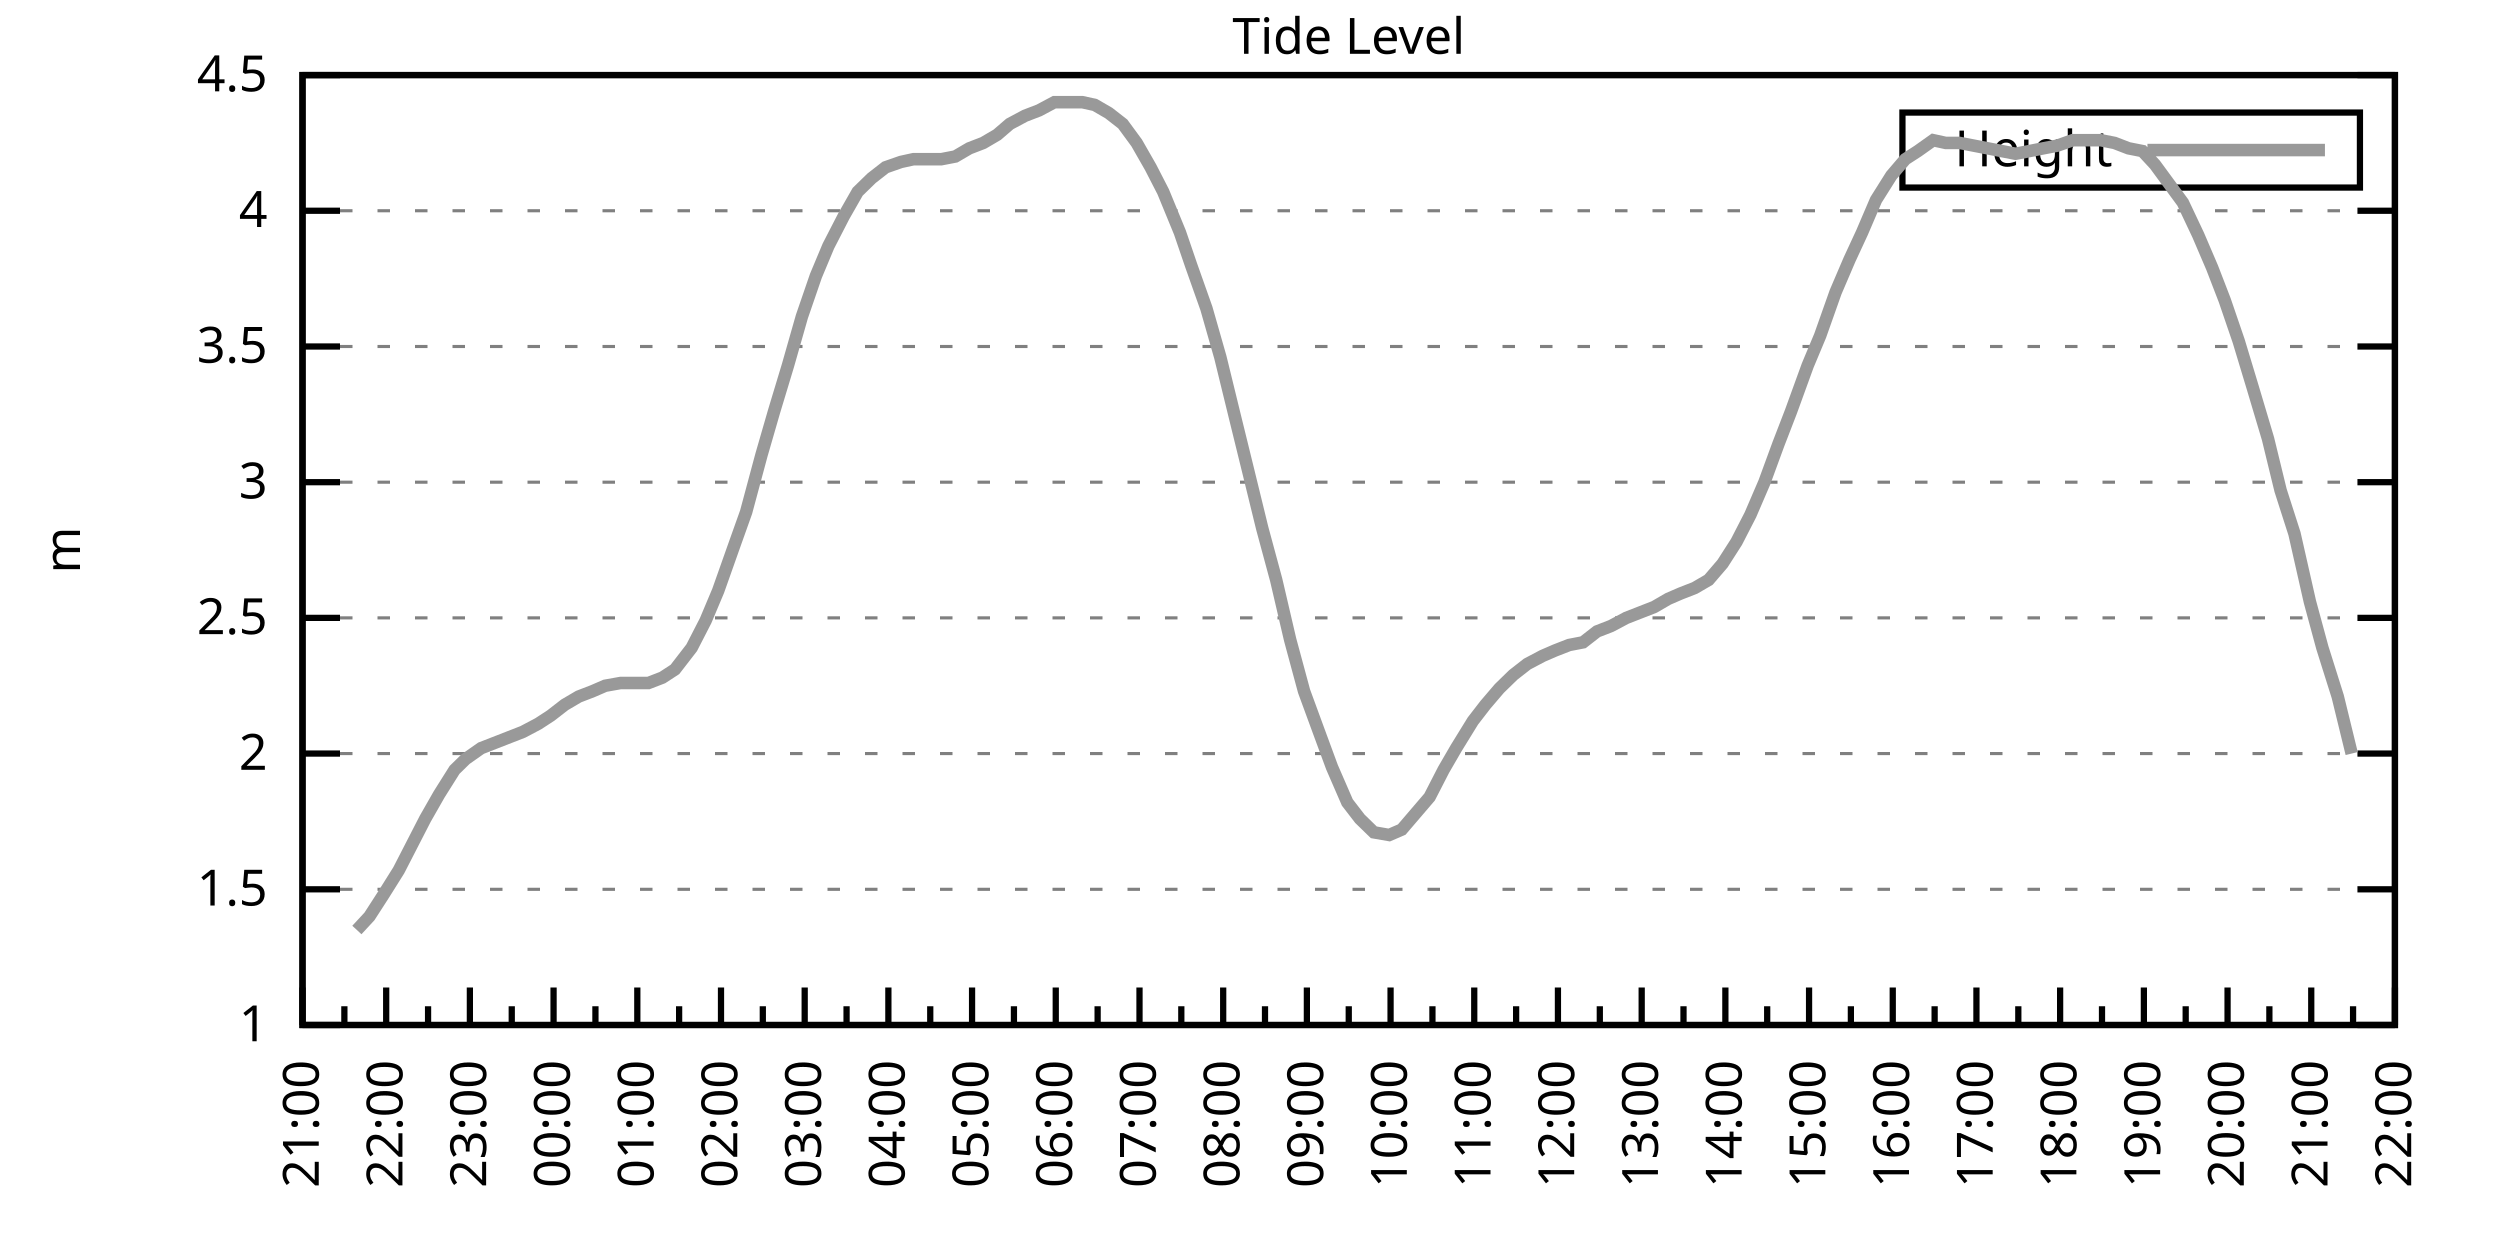
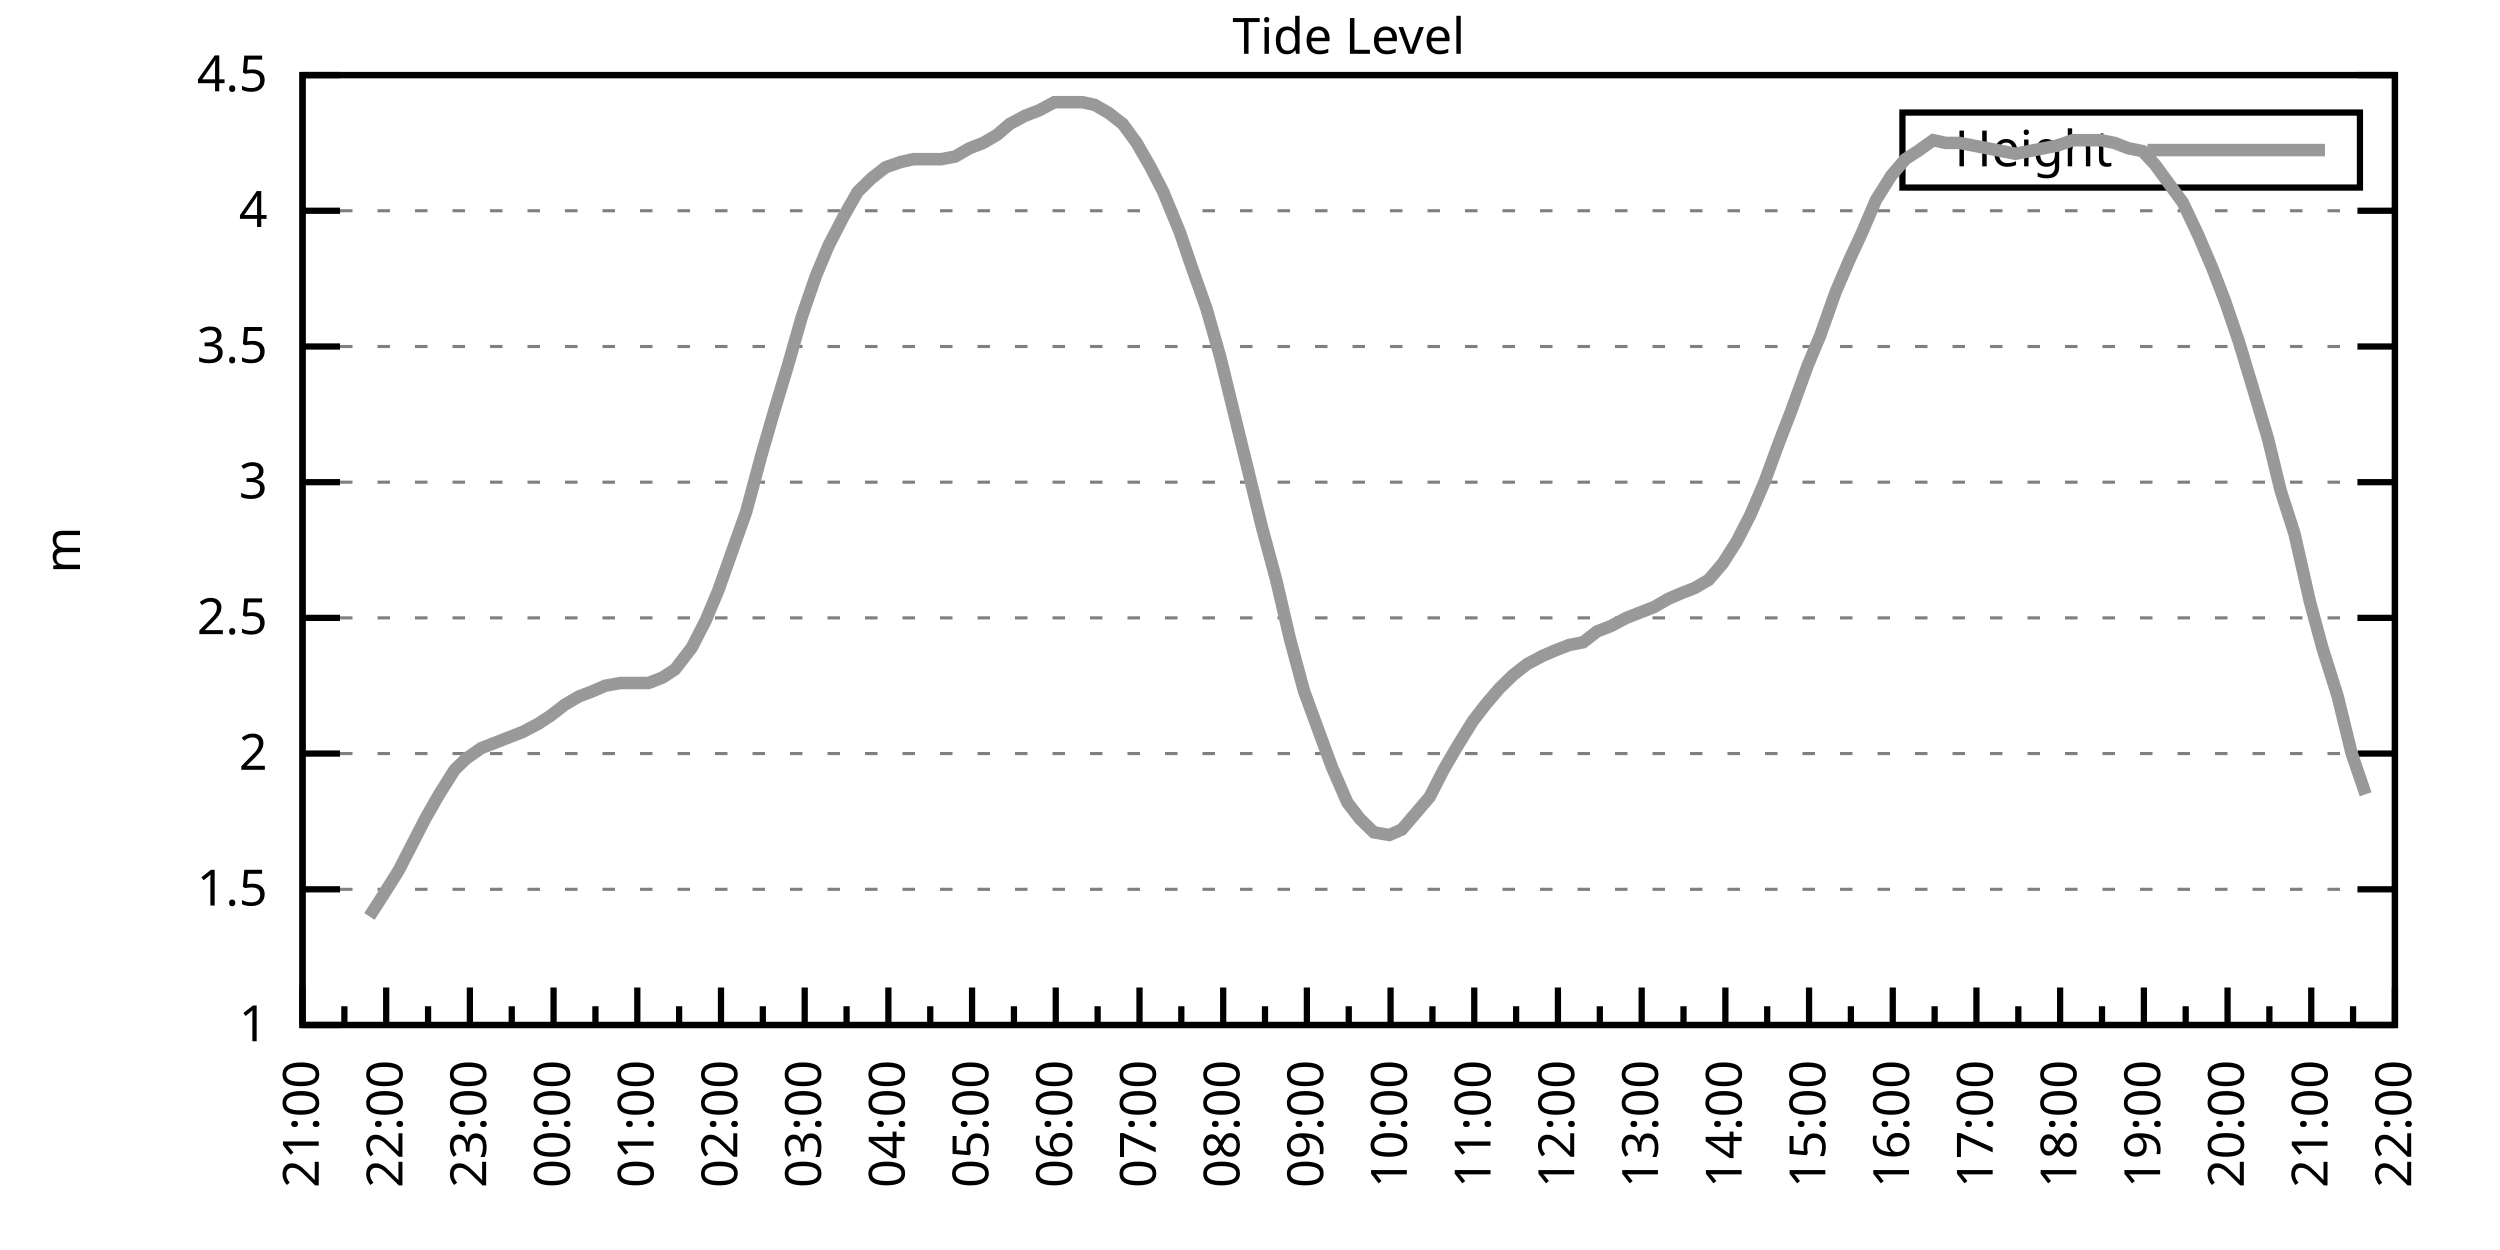
<svg xmlns="http://www.w3.org/2000/svg" xmlns:xlink="http://www.w3.org/1999/xlink" width="400" height="200" viewBox="0 0 400 200">
  <g id="gnuplot_canvas">
    <rect x="0" y="0" width="400" height="200" fill="none" />
    <defs>
      <circle id="gpDot" r="0.5" stroke-width="0.5" stroke="currentColor" />
      <path id="gpPt0" stroke-width="0.333" stroke="currentColor" d="M-1,0 h2 M0,-1 v2" />
      <path id="gpPt1" stroke-width="0.333" stroke="currentColor" d="M-1,-1 L1,1 M1,-1 L-1,1" />
      <path id="gpPt2" stroke-width="0.333" stroke="currentColor" d="M-1,0 L1,0 M0,-1 L0,1 M-1,-1 L1,1 M-1,1 L1,-1" />
      <rect id="gpPt3" stroke-width="0.333" stroke="currentColor" x="-1" y="-1" width="2" height="2" />
      <rect id="gpPt4" stroke-width="0.333" stroke="currentColor" fill="currentColor" x="-1" y="-1" width="2" height="2" />
      <circle id="gpPt5" stroke-width="0.333" stroke="currentColor" cx="0" cy="0" r="1" />
      <use xlink:href="#gpPt5" id="gpPt6" fill="currentColor" stroke="none" />
      <path id="gpPt7" stroke-width="0.333" stroke="currentColor" d="M0,-1.33 L-1.33,0.67 L1.33,0.67 z" />
      <use xlink:href="#gpPt7" id="gpPt8" fill="currentColor" stroke="none" />
      <use xlink:href="#gpPt7" id="gpPt9" stroke="currentColor" transform="rotate(180)" />
      <use xlink:href="#gpPt9" id="gpPt10" fill="currentColor" stroke="none" />
      <use xlink:href="#gpPt3" id="gpPt11" stroke="currentColor" transform="rotate(45)" />
      <use xlink:href="#gpPt11" id="gpPt12" fill="currentColor" stroke="none" />
      <path id="gpPt13" stroke-width="0.333" stroke="currentColor" d="M0,1.330 L1.265,0.411 L0.782,-1.067 L-0.782,-1.076 L-1.265,0.411 z" />
      <use xlink:href="#gpPt13" id="gpPt14" fill="currentColor" stroke="none" />
      <filter id="textbox" filterUnits="objectBoundingBox" x="0" y="0" height="1" width="1">
        <feFlood flood-color="white" flood-opacity="1" result="bgnd" />
        <feComposite in="SourceGraphic" in2="bgnd" operator="atop" />
      </filter>
      <filter id="greybox" filterUnits="objectBoundingBox" x="0" y="0" height="1" width="1">
        <feFlood flood-color="lightgrey" flood-opacity="1" result="grey" />
        <feComposite in="SourceGraphic" in2="grey" operator="atop" />
      </filter>
    </defs>
    <g fill="none" color="white" stroke="currentColor" stroke-width="1.00" stroke-linecap="butt" stroke-linejoin="miter">
</g>
    <g fill="none" color="black" stroke="currentColor" stroke-width="1.00" stroke-linecap="butt" stroke-linejoin="miter">
      <g stroke="none" shape-rendering="crispEdges">
        <polygon fill="rgb(255, 255, 255)" points="48.40,164.00 383.18,164.00 383.18,12.02 48.40,12.02 " />
      </g>
    </g>
    <g fill="none" color="black" stroke="currentColor" stroke-width="1.00" stroke-linecap="butt" stroke-linejoin="miter">
</g>
    <g fill="none" color="black" stroke="black" stroke-width="0.50" stroke-linecap="butt" stroke-linejoin="miter">
</g>
    <g fill="none" color="gray" stroke="currentColor" stroke-width="0.50" stroke-linecap="butt" stroke-linejoin="miter">
      <path stroke="gray" stroke-dasharray="2,4" class="gridline" d="M48.40,164.00 L383.19,164.00  " />
    </g>
    <g fill="none" color="gray" stroke="gray" stroke-width="1.00" stroke-linecap="butt" stroke-linejoin="miter">
</g>
    <g fill="none" color="black" stroke="currentColor" stroke-width="1.00" stroke-linecap="butt" stroke-linejoin="miter">
      <path stroke="black" d="M48.40,164.00 L54.40,164.00 M383.19,164.00 L377.19,164.00  " />
      <g transform="translate(42.80,166.60)" stroke="none" fill="black" font-family="Sans" font-size="8.00" text-anchor="end">
        <text>
          <tspan font-family="Sans"> 1</tspan>
        </text>
      </g>
    </g>
    <g fill="none" color="black" stroke="currentColor" stroke-width="1.00" stroke-linecap="butt" stroke-linejoin="miter">
</g>
    <g fill="none" color="black" stroke="black" stroke-width="0.50" stroke-linecap="butt" stroke-linejoin="miter">
</g>
    <g fill="none" color="gray" stroke="currentColor" stroke-width="0.50" stroke-linecap="butt" stroke-linejoin="miter">
      <path stroke="gray" stroke-dasharray="2,4" class="gridline" d="M48.40,142.29 L383.19,142.29  " />
    </g>
    <g fill="none" color="gray" stroke="gray" stroke-width="1.00" stroke-linecap="butt" stroke-linejoin="miter">
</g>
    <g fill="none" color="black" stroke="currentColor" stroke-width="1.00" stroke-linecap="butt" stroke-linejoin="miter">
      <path stroke="black" d="M48.40,142.29 L54.40,142.29 M383.19,142.29 L377.19,142.29  " />
      <g transform="translate(42.80,144.89)" stroke="none" fill="black" font-family="Sans" font-size="8.00" text-anchor="end">
        <text>
          <tspan font-family="Sans"> 1.5</tspan>
        </text>
      </g>
    </g>
    <g fill="none" color="black" stroke="currentColor" stroke-width="1.00" stroke-linecap="butt" stroke-linejoin="miter">
</g>
    <g fill="none" color="black" stroke="black" stroke-width="0.50" stroke-linecap="butt" stroke-linejoin="miter">
</g>
    <g fill="none" color="gray" stroke="currentColor" stroke-width="0.50" stroke-linecap="butt" stroke-linejoin="miter">
      <path stroke="gray" stroke-dasharray="2,4" class="gridline" d="M48.40,120.57 L383.19,120.57  " />
    </g>
    <g fill="none" color="gray" stroke="gray" stroke-width="1.00" stroke-linecap="butt" stroke-linejoin="miter">
</g>
    <g fill="none" color="black" stroke="currentColor" stroke-width="1.00" stroke-linecap="butt" stroke-linejoin="miter">
      <path stroke="black" d="M48.40,120.57 L54.40,120.57 M383.19,120.57 L377.19,120.57  " />
      <g transform="translate(42.80,123.17)" stroke="none" fill="black" font-family="Sans" font-size="8.00" text-anchor="end">
        <text>
          <tspan font-family="Sans"> 2</tspan>
        </text>
      </g>
    </g>
    <g fill="none" color="black" stroke="currentColor" stroke-width="1.00" stroke-linecap="butt" stroke-linejoin="miter">
</g>
    <g fill="none" color="black" stroke="black" stroke-width="0.50" stroke-linecap="butt" stroke-linejoin="miter">
</g>
    <g fill="none" color="gray" stroke="currentColor" stroke-width="0.50" stroke-linecap="butt" stroke-linejoin="miter">
      <path stroke="gray" stroke-dasharray="2,4" class="gridline" d="M48.40,98.86 L383.19,98.86  " />
    </g>
    <g fill="none" color="gray" stroke="gray" stroke-width="1.00" stroke-linecap="butt" stroke-linejoin="miter">
</g>
    <g fill="none" color="black" stroke="currentColor" stroke-width="1.00" stroke-linecap="butt" stroke-linejoin="miter">
      <path stroke="black" d="M48.40,98.86 L54.40,98.86 M383.19,98.86 L377.19,98.86  " />
      <g transform="translate(42.80,101.46)" stroke="none" fill="black" font-family="Sans" font-size="8.00" text-anchor="end">
        <text>
          <tspan font-family="Sans"> 2.5</tspan>
        </text>
      </g>
    </g>
    <g fill="none" color="black" stroke="currentColor" stroke-width="1.00" stroke-linecap="butt" stroke-linejoin="miter">
</g>
    <g fill="none" color="black" stroke="black" stroke-width="0.50" stroke-linecap="butt" stroke-linejoin="miter">
</g>
    <g fill="none" color="gray" stroke="currentColor" stroke-width="0.50" stroke-linecap="butt" stroke-linejoin="miter">
      <path stroke="gray" stroke-dasharray="2,4" class="gridline" d="M48.40,77.15 L383.19,77.15  " />
    </g>
    <g fill="none" color="gray" stroke="gray" stroke-width="1.00" stroke-linecap="butt" stroke-linejoin="miter">
</g>
    <g fill="none" color="black" stroke="currentColor" stroke-width="1.00" stroke-linecap="butt" stroke-linejoin="miter">
      <path stroke="black" d="M48.40,77.15 L54.40,77.15 M383.19,77.15 L377.19,77.15  " />
      <g transform="translate(42.80,79.75)" stroke="none" fill="black" font-family="Sans" font-size="8.00" text-anchor="end">
        <text>
          <tspan font-family="Sans"> 3</tspan>
        </text>
      </g>
    </g>
    <g fill="none" color="black" stroke="currentColor" stroke-width="1.00" stroke-linecap="butt" stroke-linejoin="miter">
</g>
    <g fill="none" color="black" stroke="black" stroke-width="0.50" stroke-linecap="butt" stroke-linejoin="miter">
</g>
    <g fill="none" color="gray" stroke="currentColor" stroke-width="0.50" stroke-linecap="butt" stroke-linejoin="miter">
      <path stroke="gray" stroke-dasharray="2,4" class="gridline" d="M48.40,55.44 L383.19,55.44  " />
    </g>
    <g fill="none" color="gray" stroke="gray" stroke-width="1.00" stroke-linecap="butt" stroke-linejoin="miter">
</g>
    <g fill="none" color="black" stroke="currentColor" stroke-width="1.00" stroke-linecap="butt" stroke-linejoin="miter">
      <path stroke="black" d="M48.40,55.44 L54.40,55.44 M383.19,55.44 L377.19,55.44  " />
      <g transform="translate(42.80,58.04)" stroke="none" fill="black" font-family="Sans" font-size="8.00" text-anchor="end">
        <text>
          <tspan font-family="Sans"> 3.5</tspan>
        </text>
      </g>
    </g>
    <g fill="none" color="black" stroke="currentColor" stroke-width="1.00" stroke-linecap="butt" stroke-linejoin="miter">
</g>
    <g fill="none" color="black" stroke="black" stroke-width="0.50" stroke-linecap="butt" stroke-linejoin="miter">
</g>
    <g fill="none" color="gray" stroke="currentColor" stroke-width="0.50" stroke-linecap="butt" stroke-linejoin="miter">
      <path stroke="gray" stroke-dasharray="2,4" class="gridline" d="M48.40,33.72 L383.19,33.72  " />
    </g>
    <g fill="none" color="gray" stroke="gray" stroke-width="1.00" stroke-linecap="butt" stroke-linejoin="miter">
</g>
    <g fill="none" color="black" stroke="currentColor" stroke-width="1.00" stroke-linecap="butt" stroke-linejoin="miter">
      <path stroke="black" d="M48.40,33.72 L54.40,33.72 M383.19,33.72 L377.19,33.72  " />
      <g transform="translate(42.80,36.32)" stroke="none" fill="black" font-family="Sans" font-size="8.00" text-anchor="end">
        <text>
          <tspan font-family="Sans"> 4</tspan>
        </text>
      </g>
    </g>
    <g fill="none" color="black" stroke="currentColor" stroke-width="1.00" stroke-linecap="butt" stroke-linejoin="miter">
</g>
    <g fill="none" color="black" stroke="black" stroke-width="0.50" stroke-linecap="butt" stroke-linejoin="miter">
</g>
    <g fill="none" color="gray" stroke="currentColor" stroke-width="0.50" stroke-linecap="butt" stroke-linejoin="miter">
      <path stroke="gray" stroke-dasharray="2,4" class="gridline" d="M48.40,12.01 L383.19,12.01  " />
    </g>
    <g fill="none" color="gray" stroke="gray" stroke-width="1.00" stroke-linecap="butt" stroke-linejoin="miter">
</g>
    <g fill="none" color="black" stroke="currentColor" stroke-width="1.00" stroke-linecap="butt" stroke-linejoin="miter">
      <path stroke="black" d="M48.40,12.01 L54.40,12.01 M383.19,12.01 L377.19,12.01  " />
      <g transform="translate(42.80,14.61)" stroke="none" fill="black" font-family="Sans" font-size="8.00" text-anchor="end">
        <text>
          <tspan font-family="Sans"> 4.5</tspan>
        </text>
      </g>
    </g>
    <g fill="none" color="black" stroke="currentColor" stroke-width="1.00" stroke-linecap="butt" stroke-linejoin="miter">
      <path stroke="black" d="M48.40,164.00 L48.40,158.00  " />
      <g transform="translate(51.00,169.60) rotate(270)" stroke="none" fill="black" font-family="Sans" font-size="8.00" text-anchor="end">
        <text>
          <tspan font-family="Sans">21:00</tspan>
        </text>
      </g>
    </g>
    <g fill="none" color="black" stroke="currentColor" stroke-width="1.00" stroke-linecap="butt" stroke-linejoin="miter">
      <path stroke="black" d="M55.10,164.00 L55.10,161.00 M61.79,164.00 L61.79,158.00  " />
      <g transform="translate(64.39,169.60) rotate(270)" stroke="none" fill="black" font-family="Sans" font-size="8.00" text-anchor="end">
        <text>
          <tspan font-family="Sans">22:00</tspan>
        </text>
      </g>
    </g>
    <g fill="none" color="black" stroke="currentColor" stroke-width="1.00" stroke-linecap="butt" stroke-linejoin="miter">
      <path stroke="black" d="M68.49,164.00 L68.49,161.00 M75.18,164.00 L75.18,158.00  " />
      <g transform="translate(77.78,169.60) rotate(270)" stroke="none" fill="black" font-family="Sans" font-size="8.00" text-anchor="end">
        <text>
          <tspan font-family="Sans">23:00</tspan>
        </text>
      </g>
    </g>
    <g fill="none" color="black" stroke="currentColor" stroke-width="1.00" stroke-linecap="butt" stroke-linejoin="miter">
      <path stroke="black" d="M81.88,164.00 L81.88,161.00 M88.57,164.00 L88.57,158.00  " />
      <g transform="translate(91.17,169.60) rotate(270)" stroke="none" fill="black" font-family="Sans" font-size="8.00" text-anchor="end">
        <text>
          <tspan font-family="Sans">00:00</tspan>
        </text>
      </g>
    </g>
    <g fill="none" color="black" stroke="currentColor" stroke-width="1.00" stroke-linecap="butt" stroke-linejoin="miter">
      <path stroke="black" d="M95.27,164.00 L95.27,161.00 M101.97,164.00 L101.97,158.00  " />
      <g transform="translate(104.57,169.60) rotate(270)" stroke="none" fill="black" font-family="Sans" font-size="8.00" text-anchor="end">
        <text>
          <tspan font-family="Sans">01:00</tspan>
        </text>
      </g>
    </g>
    <g fill="none" color="black" stroke="currentColor" stroke-width="1.00" stroke-linecap="butt" stroke-linejoin="miter">
      <path stroke="black" d="M108.66,164.00 L108.66,161.00 M115.36,164.00 L115.36,158.00  " />
      <g transform="translate(117.96,169.60) rotate(270)" stroke="none" fill="black" font-family="Sans" font-size="8.00" text-anchor="end">
        <text>
          <tspan font-family="Sans">02:00</tspan>
        </text>
      </g>
    </g>
    <g fill="none" color="black" stroke="currentColor" stroke-width="1.00" stroke-linecap="butt" stroke-linejoin="miter">
      <path stroke="black" d="M122.05,164.00 L122.05,161.00 M128.75,164.00 L128.75,158.00  " />
      <g transform="translate(131.35,169.60) rotate(270)" stroke="none" fill="black" font-family="Sans" font-size="8.00" text-anchor="end">
        <text>
          <tspan font-family="Sans">03:00</tspan>
        </text>
      </g>
    </g>
    <g fill="none" color="black" stroke="currentColor" stroke-width="1.00" stroke-linecap="butt" stroke-linejoin="miter">
      <path stroke="black" d="M135.45,164.00 L135.45,161.00 M142.14,164.00 L142.14,158.00  " />
      <g transform="translate(144.74,169.60) rotate(270)" stroke="none" fill="black" font-family="Sans" font-size="8.00" text-anchor="end">
        <text>
          <tspan font-family="Sans">04:00</tspan>
        </text>
      </g>
    </g>
    <g fill="none" color="black" stroke="currentColor" stroke-width="1.00" stroke-linecap="butt" stroke-linejoin="miter">
      <path stroke="black" d="M148.84,164.00 L148.84,161.00 M155.53,164.00 L155.53,158.00  " />
      <g transform="translate(158.13,169.60) rotate(270)" stroke="none" fill="black" font-family="Sans" font-size="8.00" text-anchor="end">
        <text>
          <tspan font-family="Sans">05:00</tspan>
        </text>
      </g>
    </g>
    <g fill="none" color="black" stroke="currentColor" stroke-width="1.00" stroke-linecap="butt" stroke-linejoin="miter">
      <path stroke="black" d="M162.23,164.00 L162.23,161.00 M168.92,164.00 L168.92,158.00  " />
      <g transform="translate(171.52,169.60) rotate(270)" stroke="none" fill="black" font-family="Sans" font-size="8.00" text-anchor="end">
        <text>
          <tspan font-family="Sans">06:00</tspan>
        </text>
      </g>
    </g>
    <g fill="none" color="black" stroke="currentColor" stroke-width="1.00" stroke-linecap="butt" stroke-linejoin="miter">
      <path stroke="black" d="M175.62,164.00 L175.62,161.00 M182.32,164.00 L182.32,158.00  " />
      <g transform="translate(184.92,169.60) rotate(270)" stroke="none" fill="black" font-family="Sans" font-size="8.00" text-anchor="end">
        <text>
          <tspan font-family="Sans">07:00</tspan>
        </text>
      </g>
    </g>
    <g fill="none" color="black" stroke="currentColor" stroke-width="1.00" stroke-linecap="butt" stroke-linejoin="miter">
      <path stroke="black" d="M189.01,164.00 L189.01,161.00 M195.71,164.00 L195.71,158.00  " />
      <g transform="translate(198.31,169.60) rotate(270)" stroke="none" fill="black" font-family="Sans" font-size="8.00" text-anchor="end">
        <text>
          <tspan font-family="Sans">08:00</tspan>
        </text>
      </g>
    </g>
    <g fill="none" color="black" stroke="currentColor" stroke-width="1.00" stroke-linecap="butt" stroke-linejoin="miter">
      <path stroke="black" d="M202.40,164.00 L202.40,161.00 M209.10,164.00 L209.10,158.00  " />
      <g transform="translate(211.70,169.60) rotate(270)" stroke="none" fill="black" font-family="Sans" font-size="8.00" text-anchor="end">
        <text>
          <tspan font-family="Sans">09:00</tspan>
        </text>
      </g>
    </g>
    <g fill="none" color="black" stroke="currentColor" stroke-width="1.00" stroke-linecap="butt" stroke-linejoin="miter">
      <path stroke="black" d="M215.80,164.00 L215.80,161.00 M222.49,164.00 L222.49,158.00  " />
      <g transform="translate(225.09,169.60) rotate(270)" stroke="none" fill="black" font-family="Sans" font-size="8.00" text-anchor="end">
        <text>
          <tspan font-family="Sans">10:00</tspan>
        </text>
      </g>
    </g>
    <g fill="none" color="black" stroke="currentColor" stroke-width="1.00" stroke-linecap="butt" stroke-linejoin="miter">
      <path stroke="black" d="M229.19,164.00 L229.19,161.00 M235.88,164.00 L235.88,158.00  " />
      <g transform="translate(238.48,169.60) rotate(270)" stroke="none" fill="black" font-family="Sans" font-size="8.00" text-anchor="end">
        <text>
          <tspan font-family="Sans">11:00</tspan>
        </text>
      </g>
    </g>
    <g fill="none" color="black" stroke="currentColor" stroke-width="1.00" stroke-linecap="butt" stroke-linejoin="miter">
      <path stroke="black" d="M242.58,164.00 L242.58,161.00 M249.27,164.00 L249.27,158.00  " />
      <g transform="translate(251.87,169.60) rotate(270)" stroke="none" fill="black" font-family="Sans" font-size="8.00" text-anchor="end">
        <text>
          <tspan font-family="Sans">12:00</tspan>
        </text>
      </g>
    </g>
    <g fill="none" color="black" stroke="currentColor" stroke-width="1.00" stroke-linecap="butt" stroke-linejoin="miter">
      <path stroke="black" d="M255.97,164.00 L255.97,161.00 M262.67,164.00 L262.67,158.00  " />
      <g transform="translate(265.27,169.60) rotate(270)" stroke="none" fill="black" font-family="Sans" font-size="8.00" text-anchor="end">
        <text>
          <tspan font-family="Sans">13:00</tspan>
        </text>
      </g>
    </g>
    <g fill="none" color="black" stroke="currentColor" stroke-width="1.00" stroke-linecap="butt" stroke-linejoin="miter">
      <path stroke="black" d="M269.36,164.00 L269.36,161.00 M276.06,164.00 L276.06,158.00  " />
      <g transform="translate(278.66,169.60) rotate(270)" stroke="none" fill="black" font-family="Sans" font-size="8.00" text-anchor="end">
        <text>
          <tspan font-family="Sans">14:00</tspan>
        </text>
      </g>
    </g>
    <g fill="none" color="black" stroke="currentColor" stroke-width="1.00" stroke-linecap="butt" stroke-linejoin="miter">
      <path stroke="black" d="M282.75,164.00 L282.75,161.00 M289.45,164.00 L289.45,158.00  " />
      <g transform="translate(292.05,169.60) rotate(270)" stroke="none" fill="black" font-family="Sans" font-size="8.00" text-anchor="end">
        <text>
          <tspan font-family="Sans">15:00</tspan>
        </text>
      </g>
    </g>
    <g fill="none" color="black" stroke="currentColor" stroke-width="1.00" stroke-linecap="butt" stroke-linejoin="miter">
      <path stroke="black" d="M296.14,164.00 L296.14,161.00 M302.84,164.00 L302.84,158.00  " />
      <g transform="translate(305.44,169.60) rotate(270)" stroke="none" fill="black" font-family="Sans" font-size="8.00" text-anchor="end">
        <text>
          <tspan font-family="Sans">16:00</tspan>
        </text>
      </g>
    </g>
    <g fill="none" color="black" stroke="currentColor" stroke-width="1.00" stroke-linecap="butt" stroke-linejoin="miter">
      <path stroke="black" d="M309.54,164.00 L309.54,161.00 M316.23,164.00 L316.23,158.00  " />
      <g transform="translate(318.83,169.60) rotate(270)" stroke="none" fill="black" font-family="Sans" font-size="8.00" text-anchor="end">
        <text>
          <tspan font-family="Sans">17:00</tspan>
        </text>
      </g>
    </g>
    <g fill="none" color="black" stroke="currentColor" stroke-width="1.00" stroke-linecap="butt" stroke-linejoin="miter">
      <path stroke="black" d="M322.93,164.00 L322.93,161.00 M329.62,164.00 L329.62,158.00  " />
      <g transform="translate(332.22,169.60) rotate(270)" stroke="none" fill="black" font-family="Sans" font-size="8.00" text-anchor="end">
        <text>
          <tspan font-family="Sans">18:00</tspan>
        </text>
      </g>
    </g>
    <g fill="none" color="black" stroke="currentColor" stroke-width="1.00" stroke-linecap="butt" stroke-linejoin="miter">
      <path stroke="black" d="M336.32,164.00 L336.32,161.00 M343.02,164.00 L343.02,158.00  " />
      <g transform="translate(345.62,169.60) rotate(270)" stroke="none" fill="black" font-family="Sans" font-size="8.00" text-anchor="end">
        <text>
          <tspan font-family="Sans">19:00</tspan>
        </text>
      </g>
    </g>
    <g fill="none" color="black" stroke="currentColor" stroke-width="1.00" stroke-linecap="butt" stroke-linejoin="miter">
      <path stroke="black" d="M349.71,164.00 L349.71,161.00 M356.41,164.00 L356.41,158.00  " />
      <g transform="translate(359.01,169.60) rotate(270)" stroke="none" fill="black" font-family="Sans" font-size="8.00" text-anchor="end">
        <text>
          <tspan font-family="Sans">20:00</tspan>
        </text>
      </g>
    </g>
    <g fill="none" color="black" stroke="currentColor" stroke-width="1.00" stroke-linecap="butt" stroke-linejoin="miter">
      <path stroke="black" d="M363.10,164.00 L363.10,161.00 M369.80,164.00 L369.80,158.00  " />
      <g transform="translate(372.40,169.60) rotate(270)" stroke="none" fill="black" font-family="Sans" font-size="8.00" text-anchor="end">
        <text>
          <tspan font-family="Sans">21:00</tspan>
        </text>
      </g>
    </g>
    <g fill="none" color="black" stroke="currentColor" stroke-width="1.00" stroke-linecap="butt" stroke-linejoin="miter">
      <path stroke="black" d="M376.49,164.00 L376.49,161.00 M383.19,164.00 L383.19,158.00  " />
      <g transform="translate(385.79,169.60) rotate(270)" stroke="none" fill="black" font-family="Sans" font-size="8.00" text-anchor="end">
        <text>
          <tspan font-family="Sans">22:00</tspan>
        </text>
      </g>
    </g>
    <g fill="none" color="black" stroke="currentColor" stroke-width="1.00" stroke-linecap="butt" stroke-linejoin="miter">
</g>
    <g fill="none" color="black" stroke="currentColor" stroke-width="1.00" stroke-linecap="butt" stroke-linejoin="miter">
      <path stroke="black" d="M48.40,12.01 L48.40,164.00 L383.19,164.00 L383.19,12.01 L48.40,12.01 Z  " />
    </g>
    <g fill="none" color="black" stroke="currentColor" stroke-width="1.00" stroke-linecap="butt" stroke-linejoin="miter">
      <g transform="translate(12.80,88.01) rotate(270)" stroke="none" fill="black" font-family="Sans" font-size="8.00" text-anchor="middle">
        <text>
          <tspan font-family="Sans">m</tspan>
        </text>
      </g>
    </g>
    <g fill="none" color="black" stroke="currentColor" stroke-width="1.00" stroke-linecap="butt" stroke-linejoin="miter">
</g>
    <g fill="none" color="black" stroke="currentColor" stroke-width="1.00" stroke-linecap="butt" stroke-linejoin="miter">
      <path stroke="black" d="M304.39,30.01 L304.39,18.01 L377.59,18.01 L377.59,30.01 L304.39,30.01 Z  " />
    </g>
    <g id="Tide_level_plot_1">
      <g fill="none" color="white" stroke="black" stroke-width="2.00" stroke-linecap="butt" stroke-linejoin="miter">
</g>
      <g fill="none" color="black" stroke="currentColor" stroke-width="2.00" stroke-linecap="butt" stroke-linejoin="miter">
        <g transform="translate(337.99,26.61)" stroke="none" fill="black" font-family="Sans" font-size="8.00" text-anchor="end">
          <text>
            <tspan font-family="Sans">Height</tspan>
          </text>
        </g>
      </g>
      <g fill="none" color="black" stroke="currentColor" stroke-width="2.00" stroke-linecap="butt" stroke-linejoin="miter">
-         <path stroke="rgb(153, 153, 153)" d="M343.59,24.01 L371.99,24.01 M57.10,148.80 L59.11,146.63 L61.35,143.16 L63.80,139.25 L65.81,135.34 L68.04,131.00   L70.27,127.09 L72.73,123.18 L74.51,121.44 L76.97,119.71 L79.20,118.84 L81.43,117.97 L83.66,117.10 L86.12,115.80   L88.13,114.49 L90.36,112.76 L92.59,111.45 L94.82,110.59 L96.83,109.72 L99.29,109.28 L101.52,109.28 L103.75,109.28   L105.98,108.42 L107.99,107.11 L110.67,103.64 L112.90,99.30 L114.91,94.52 L117.37,87.57 L119.38,81.93 L121.83,72.81   L123.84,65.86 L126.07,58.48 L128.30,50.66 L130.54,44.15 L132.54,39.37 L135.00,34.59 L137.23,30.68 L139.46,28.51   L141.69,26.77 L144.15,25.91 L146.16,25.47 L148.17,25.47 L150.62,25.47 L152.85,25.04 L155.09,23.73 L157.32,22.87   L159.55,21.56 L161.56,19.83 L164.01,18.52 L166.25,17.66 L168.70,16.35 L170.93,16.35 L173.17,16.35 L175.17,16.79   L177.41,18.09 L179.64,19.83 L181.87,22.87 L184.10,26.77 L186.11,30.68 L188.79,37.20 L190.57,42.41 L193.03,49.36   L195.26,57.17 L197.49,66.29 L199.73,75.41 L201.96,84.53 L204.19,92.78 L206.42,102.34 L208.65,110.59 L210.88,116.67   L213.12,122.75 L215.57,128.39 L217.58,131.00 L219.81,133.17 L222.27,133.60 L224.28,132.73 L228.74,127.52 L230.97,123.18   L232.98,119.71 L235.66,115.36 L237.67,112.76 L239.90,110.15 L242.13,107.98 L244.36,106.24 L246.82,104.94 L248.83,104.07   L251.06,103.20 L253.29,102.77 L255.52,101.03 L257.76,100.16 L260.21,98.86 L262.44,97.99 L264.67,97.12 L266.91,95.82   L268.92,94.95 L271.15,94.08 L273.38,92.78 L275.61,90.18 L277.84,86.70 L280.07,82.36 L282.31,77.15 L284.54,71.07   L286.55,65.86 L289.23,58.48 L291.23,53.70 L293.69,46.75 L295.92,41.54 L297.93,37.20 L300.16,31.99 L302.62,28.08   L304.85,25.47 L306.86,24.17 L309.31,22.43 L311.32,22.87 L313.55,22.87 L315.79,23.30 L318.02,23.73 L322.48,24.60   L324.71,24.17 L326.95,23.73 L329.18,23.30 L331.63,22.43 L333.86,22.43 L336.10,22.43 L338.33,22.87 L340.56,23.73   L342.79,24.17 L344.80,26.34 L347.03,29.38 L349.26,32.42 L351.72,37.63 L353.95,42.84 L355.96,48.05 L358.19,54.57   L360.42,61.95 L362.88,70.20 L364.89,78.45 L367.12,85.40 L369.58,96.26 L371.58,103.64 L374.04,111.45 L376.27,120.57    " />
+         <path stroke="rgb(153, 153, 153)" d="M343.59,24.01 L371.99,24.01 M59.11,146.63 L61.35,143.16 L63.80,139.25 L65.81,135.34 L68.04,131.00 L70.27,127.09   L72.73,123.18 L74.51,121.44 L76.97,119.71 L79.20,118.84 L81.43,117.97 L83.66,117.10 L86.12,115.80 L88.13,114.49   L90.36,112.76 L92.59,111.45 L94.82,110.59 L96.83,109.72 L99.29,109.28 L101.52,109.28 L103.75,109.28 L105.98,108.42   L107.99,107.11 L110.67,103.64 L112.90,99.30 L114.91,94.52 L117.37,87.57 L119.38,81.93 L121.83,72.81 L123.84,65.86   L126.07,58.48 L128.30,50.66 L130.54,44.15 L132.54,39.37 L135.00,34.59 L137.23,30.68 L139.46,28.51 L141.69,26.77   L144.15,25.91 L146.16,25.47 L148.17,25.47 L150.62,25.47 L152.85,25.04 L155.09,23.73 L157.32,22.87 L159.55,21.56   L161.56,19.83 L164.01,18.52 L166.25,17.66 L168.70,16.35 L170.93,16.35 L173.17,16.35 L175.17,16.79 L177.41,18.09   L179.64,19.83 L181.87,22.87 L184.10,26.77 L186.11,30.68 L188.79,37.20 L190.57,42.41 L193.03,49.36 L195.26,57.17   L197.49,66.29 L199.73,75.41 L201.96,84.53 L204.19,92.78 L206.42,102.34 L208.65,110.59 L210.88,116.67 L213.12,122.75   L215.57,128.39 L217.58,131.00 L219.81,133.17 L222.27,133.60 L224.28,132.73 L228.74,127.52 L230.97,123.18 L232.98,119.71   L235.66,115.36 L237.67,112.76 L239.90,110.15 L242.13,107.98 L244.36,106.24 L246.82,104.94 L248.83,104.07 L251.06,103.20   L253.29,102.77 L255.52,101.03 L257.76,100.16 L260.21,98.86 L262.44,97.99 L264.67,97.12 L266.91,95.82 L268.92,94.95   L271.15,94.08 L273.38,92.78 L275.61,90.18 L277.84,86.70 L280.07,82.36 L282.31,77.15 L284.54,71.07 L286.55,65.86   L289.23,58.48 L291.23,53.70 L293.69,46.75 L295.92,41.54 L297.93,37.20 L300.16,31.99 L302.62,28.08 L304.85,25.47   L306.86,24.17 L309.31,22.43 L311.32,22.87 L313.55,22.87 L315.79,23.30 L318.02,23.73 L322.48,24.60 L324.71,24.17   L326.95,23.73 L329.18,23.30 L331.63,22.43 L333.86,22.43 L336.10,22.43 L338.33,22.87 L340.56,23.73 L342.79,24.17   L344.80,26.34 L347.03,29.38 L349.26,32.42 L351.72,37.63 L353.95,42.84 L355.96,48.05 L358.19,54.57 L360.42,61.95   L362.88,70.20 L364.89,78.45 L367.12,85.40 L369.58,96.26 L371.58,103.64 L374.04,111.45 L376.27,120.57 L378.50,127.09    " />
      </g>
    </g>
    <g fill="none" color="black" stroke="currentColor" stroke-width="2.00" stroke-linecap="butt" stroke-linejoin="miter">
</g>
    <g fill="none" color="black" stroke="black" stroke-width="1.00" stroke-linecap="butt" stroke-linejoin="miter">
</g>
    <g fill="none" color="black" stroke="currentColor" stroke-width="1.00" stroke-linecap="butt" stroke-linejoin="miter">
      <path stroke="black" d="M48.40,12.01 L48.40,164.00 L383.19,164.00 L383.19,12.01 L48.40,12.01 Z  " />
    </g>
    <g fill="none" color="black" stroke="currentColor" stroke-width="1.00" stroke-linecap="butt" stroke-linejoin="miter">
      <g transform="translate(215.79,8.61)" stroke="none" fill="black" font-family="Sans" font-size="8.00" text-anchor="middle">
        <text>
          <tspan font-family="Sans">Tide Level</tspan>
        </text>
      </g>
    </g>
    <g fill="none" color="black" stroke="currentColor" stroke-width="1.00" stroke-linecap="butt" stroke-linejoin="miter">
</g>
  </g>
</svg>
